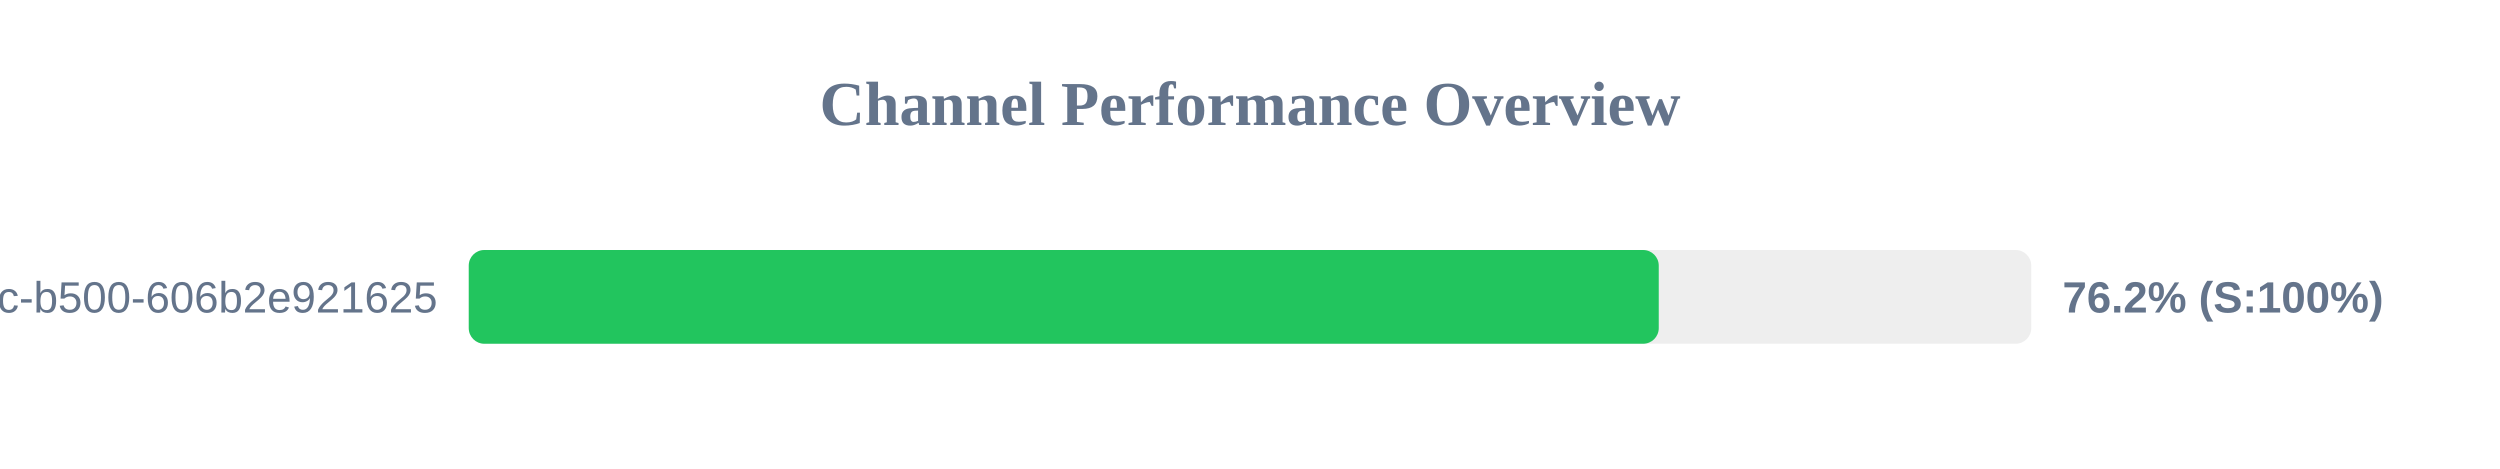
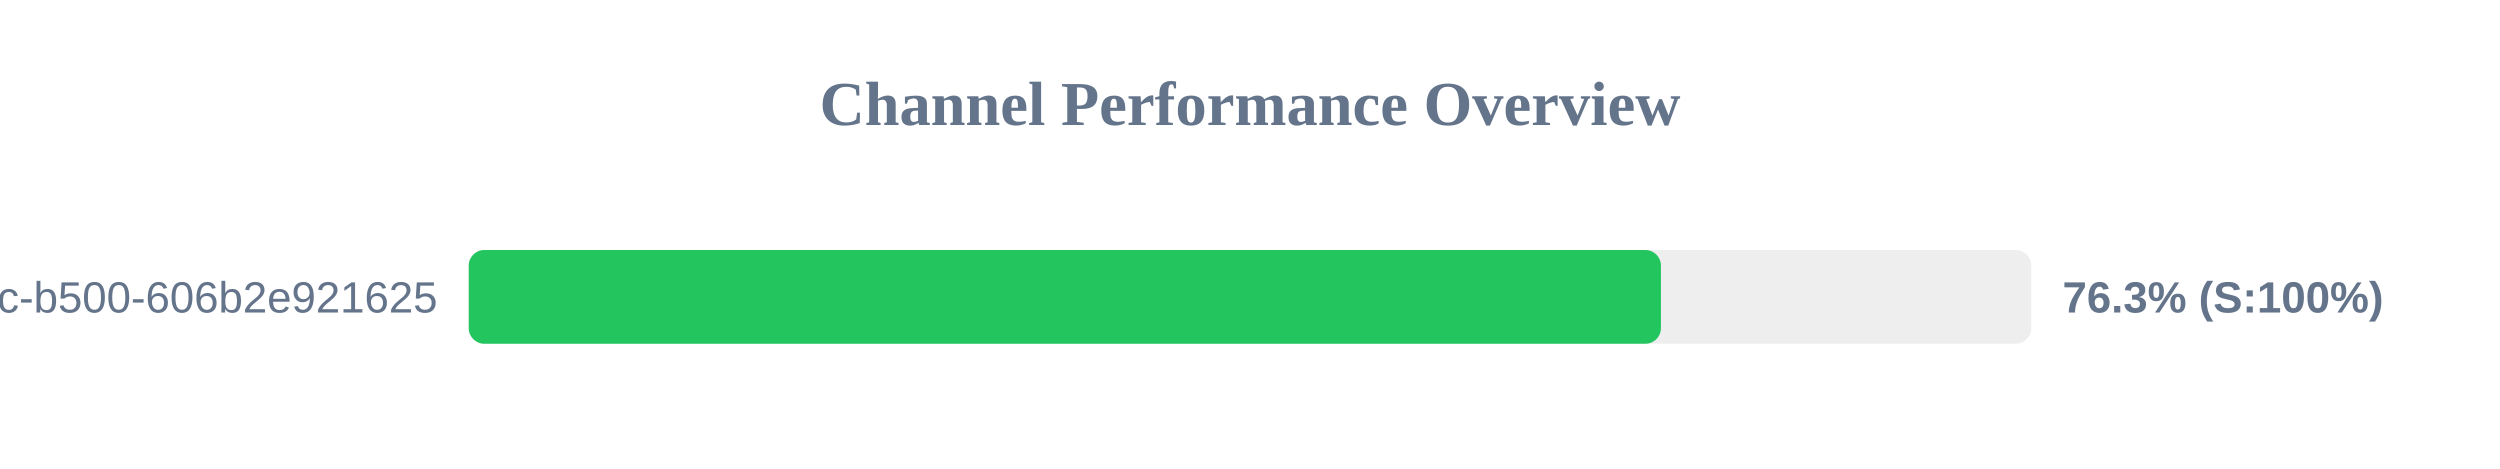
<svg xmlns="http://www.w3.org/2000/svg" width="800" height="150" version="1.1">
  <style>
        .row { font: 14px Arial; fill: #64748b; }
        .score { font: bold 14px Arial; fill: #64748b; }
    </style>
  <text x="400" y="40" text-anchor="middle" font-size="20px" font-weight="bold" fill="#64748b">Channel Performance Overview</text>
  <rect x="150" y="80" width="500" height="30" fill="#eee" rx="5" />
-   <rect x="150" y="80" width="380.8" height="30" fill="#22c55e" rx="5" />
+   <rect x="150" y="80" width="381.5" height="30" fill="#22c55e" rx="5" />
  <text x="140" y="100" text-anchor="end" class="row">?uuid=f901861b-6491-450c-b500-606b2e921625</text>
-   <text x="660" y="100" text-anchor="start" class="score">76.2% (S:100%)</text>
+   <text x="660" y="100" text-anchor="start" class="score">76.3% (S:100%)</text>
</svg>
